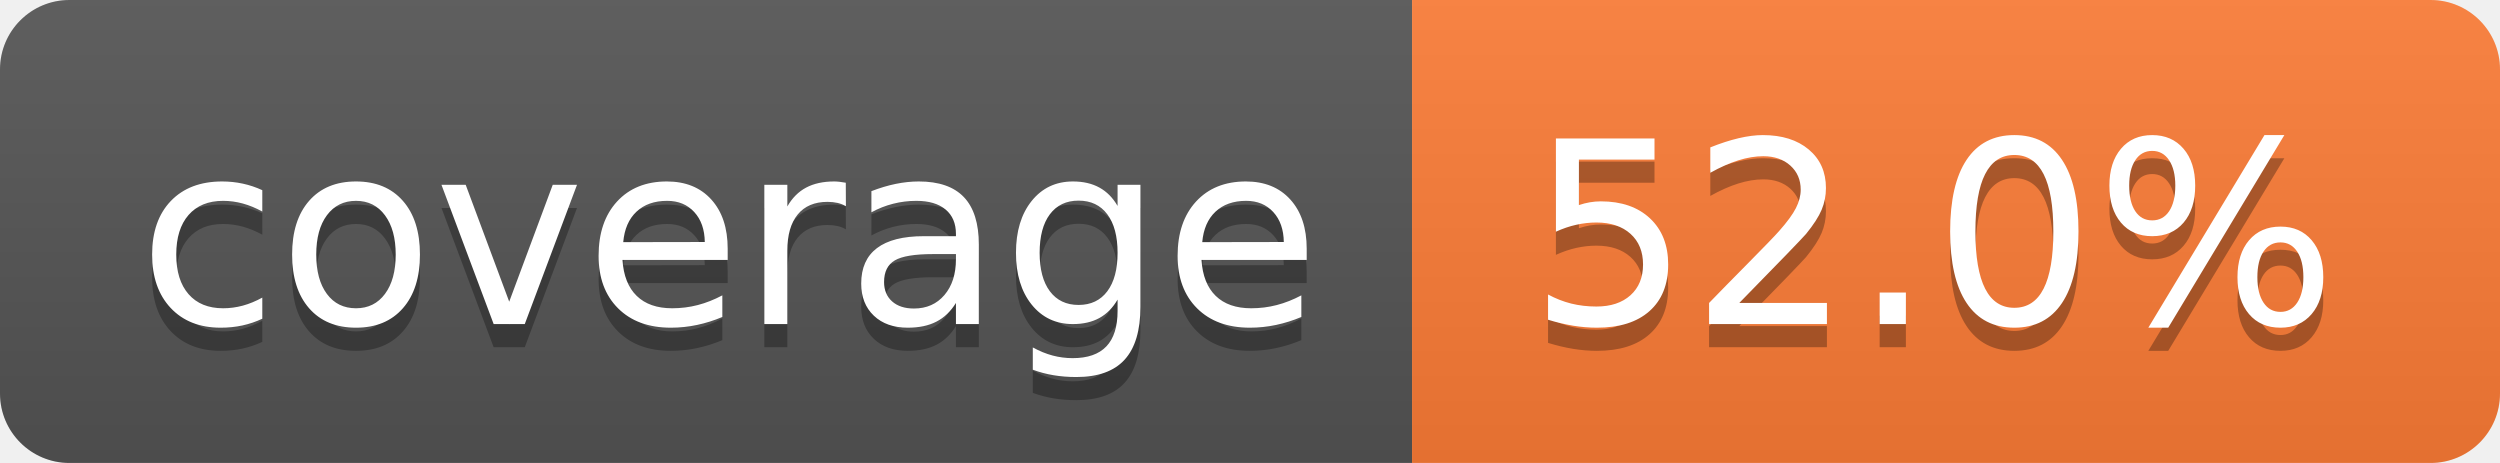
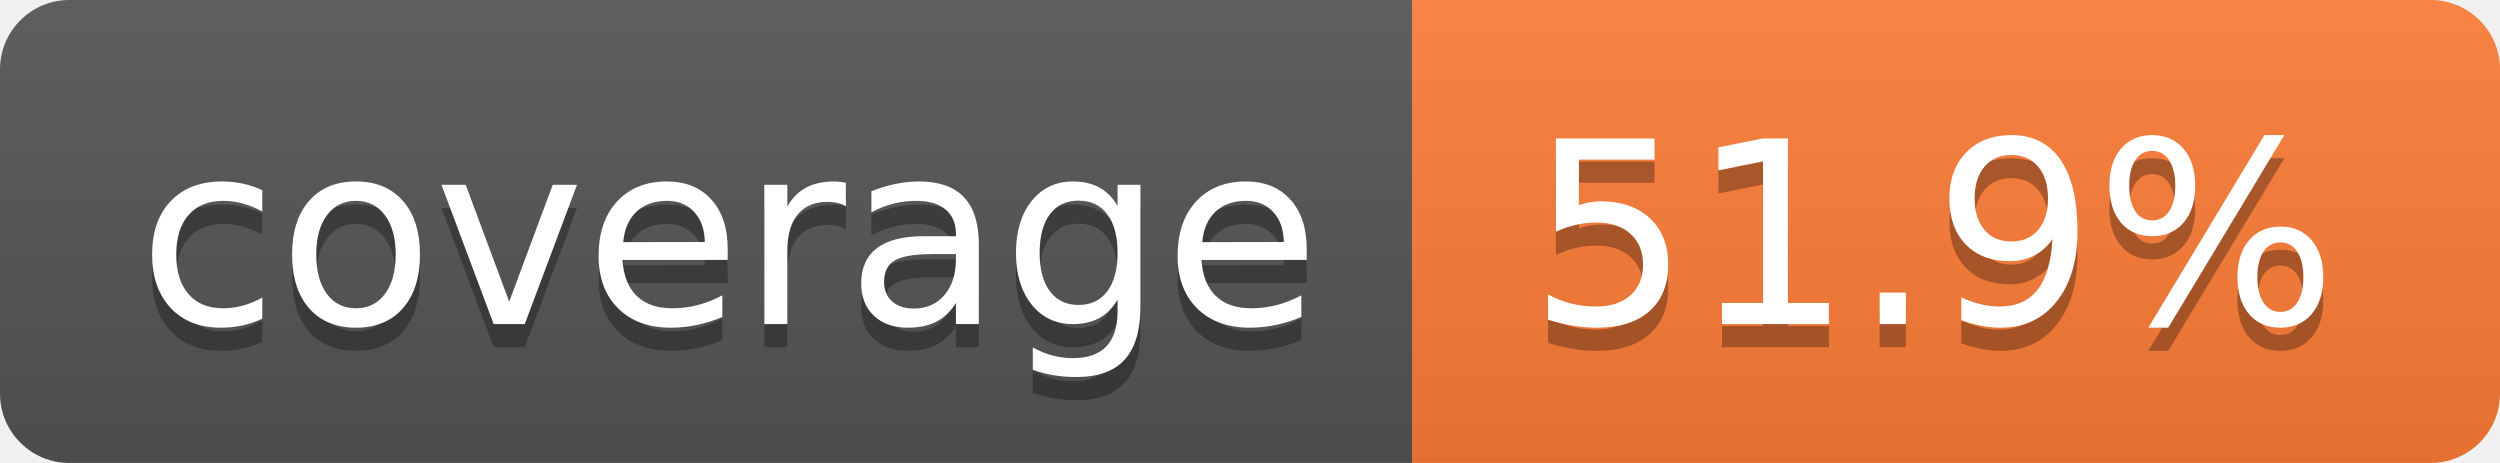
- <svg xmlns="http://www.w3.org/2000/svg" width="108" height="20" role="img" aria-label="coverage: 52.0%">
+ <svg xmlns="http://www.w3.org/2000/svg" width="108" height="20" role="img" aria-label="coverage: 51.9%">
  <linearGradient id="s" x2="0" y2="100%">
    <stop offset="0" stop-color="#bbb" stop-opacity=".1" />
    <stop offset="1" stop-opacity=".1" />
  </linearGradient>
  <clipPath id="r">
    <rect width="108" height="20" rx="3" fill="#fff" />
  </clipPath>
  <g clip-path="url(#r)">
    <rect width="61" height="20" fill="#555" />
    <rect x="61" width="47" height="20" fill="#fe7d37" />
    <rect width="108" height="20" fill="url(#s)" />
  </g>
  <g fill="#fff" text-anchor="middle" font-family="Verdana,Geneva,DejaVu Sans,sans-serif" text-rendering="geometricPrecision" font-size="110">
    <text aria-hidden="true" x="315" y="150" fill="#010101" fill-opacity=".3" transform="scale(.1)" textLength="510">coverage</text>
    <text x="315" y="140" transform="scale(.1)" fill="#fff" textLength="510">coverage</text>
-     <text aria-hidden="true" x="835" y="150" fill="#010101" fill-opacity=".3" transform="scale(.1)" textLength="370">52.0%</text>
-     <text x="835" y="140" transform="scale(.1)" fill="#fff" textLength="370">52.0%</text>
+     <text aria-hidden="true" x="835" y="150" fill="#010101" fill-opacity=".3" transform="scale(.1)" textLength="370">51.9%</text>
+     <text x="835" y="140" transform="scale(.1)" fill="#fff" textLength="370">51.9%</text>
  </g>
</svg>
